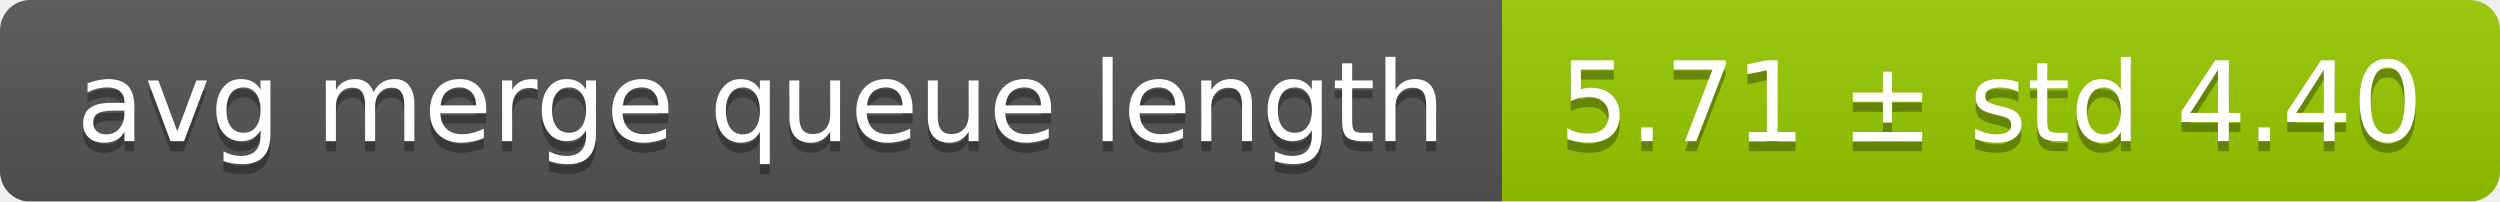
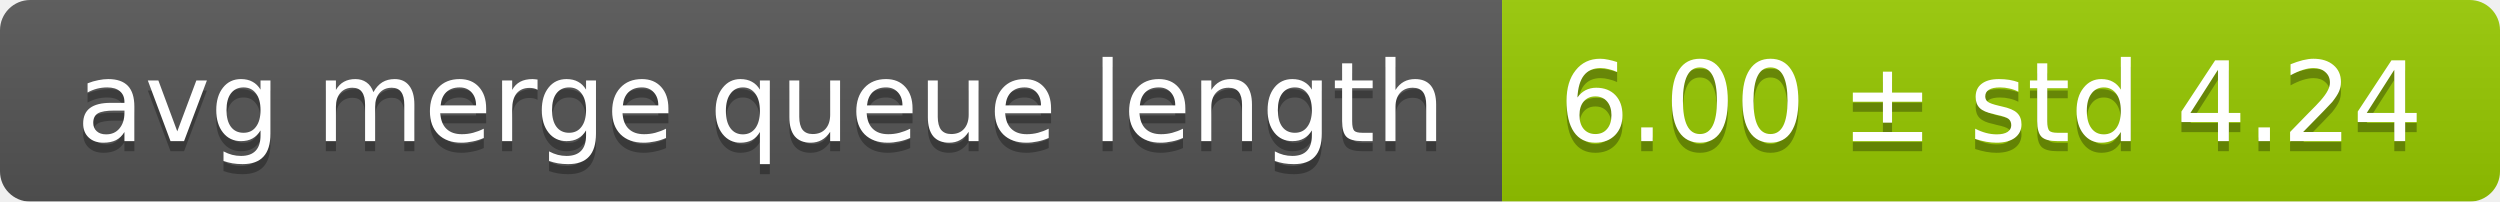
<svg xmlns="http://www.w3.org/2000/svg" width="248" height="20">
  <linearGradient id="smooth" x2="0" y2="100%">
    <stop offset="0" stop-color="#bbb" stop-opacity=".1" />
    <stop offset="1" stop-opacity=".1" />
  </linearGradient>
  <mask id="round">
    <rect width="248" height="20" rx="3" fill="#fff" />
  </mask>
  <g mask="url(#round)">
    <rect width="149" height="20" fill="#555" />
    <rect x="149" width="99" height="20" fill="#97ca00" />
    <rect width="248" height="20" fill="url(#smooth)" />
  </g>
  <g fill="#fff" text-anchor="middle" font-family="DejaVu Sans,Verdana,Geneva,sans-serif" font-size="11">
    <text x="75.5" y="15" fill="#010101" fill-opacity=".3">avg merge queue length</text>
    <text x="75.5" y="14">avg merge queue length</text>
-     <text x="197.5" y="15" fill="#010101" fill-opacity=".3">5.71 ± std 4.40</text>
-     <text x="197.5" y="14">5.71 ± std 4.40</text>
+     <text x="197.5" y="15" fill="#010101" fill-opacity=".3">6.00 ± std 4.24</text>
+     <text x="197.5" y="14">6.00 ± std 4.24</text>
  </g>
</svg>
